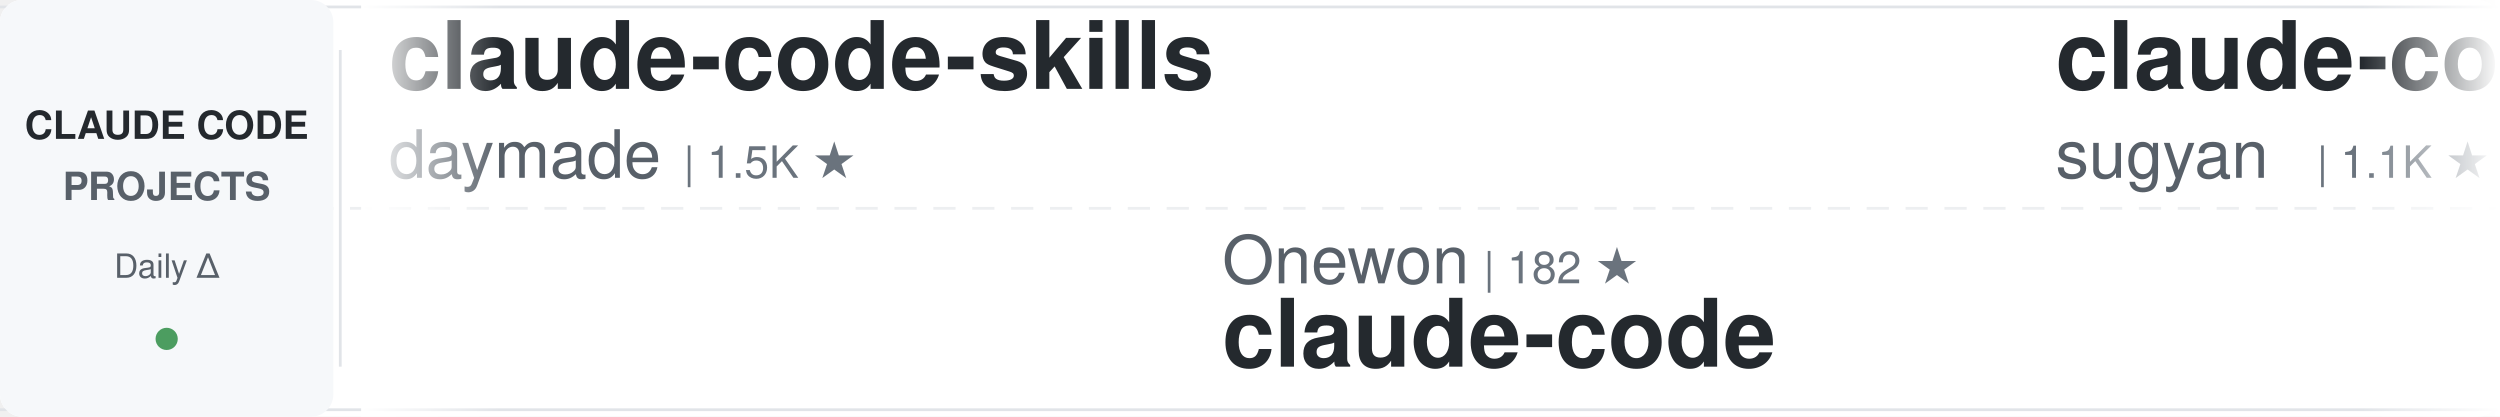
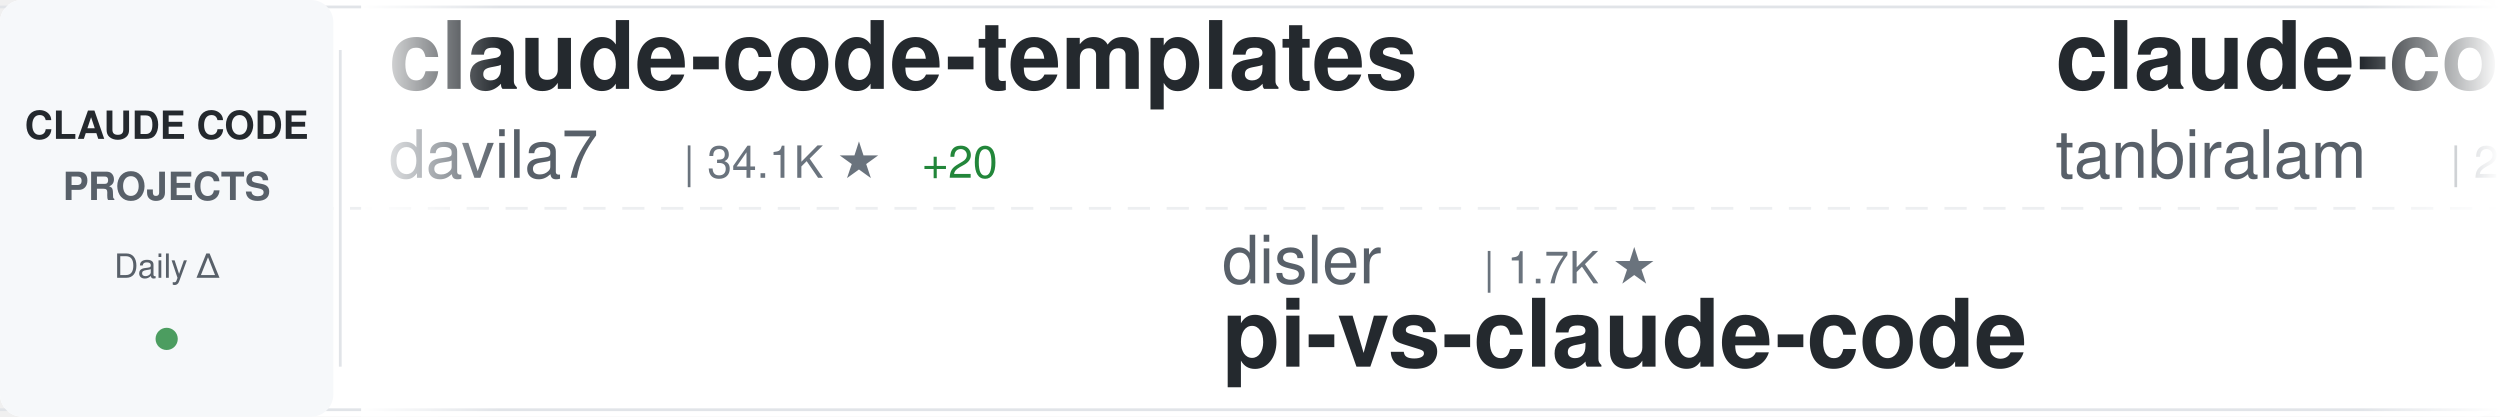
<svg xmlns="http://www.w3.org/2000/svg" width="900" height="150">
  <defs>
    <linearGradient id="awesomeLeftFade" x1="0%" y1="0%" x2="100%" y2="0%">
      <stop offset="0%" style="stop-color:#ffffff;stop-opacity:1" />
      <stop offset="100%" style="stop-color:#ffffff;stop-opacity:0" />
    </linearGradient>
    <linearGradient id="awesomeRightFade" x1="0%" y1="0%" x2="100%" y2="0%">
      <stop offset="0%" style="stop-color:#ffffff;stop-opacity:0" />
      <stop offset="100%" style="stop-color:#ffffff;stop-opacity:1" />
    </linearGradient>
  </defs>
  <rect width="900" height="150" fill="#ffffff" rx="8" />
  <rect x="0" y="2" width="900" height="1" fill="#e1e4e8" />
  <rect x="0" y="147" width="900" height="1" fill="#e1e4e8" />
  <line x1="0" y1="75" x2="900" y2="75" stroke="#e1e4e8" stroke-width="1" stroke-dasharray="8 6" opacity="0.6" />
  <rect x="0" y="0" width="120" height="150" fill="#f6f8fa" rx="8" />
  <text x="60" y="50" font-family="-apple-system, BlinkMacSystemFont, 'Segoe UI', Helvetica, Arial, sans-serif" font-size="14" font-weight="600" fill="#24292e" text-anchor="middle">CLAUDE CODE</text>
  <text x="60" y="72" font-family="-apple-system, BlinkMacSystemFont, 'Segoe UI', Helvetica, Arial, sans-serif" font-size="14" font-weight="600" fill="#586069" text-anchor="middle">PROJECTS</text>
  <text x="60" y="100" font-family="-apple-system, BlinkMacSystemFont, 'Segoe UI', Helvetica, Arial, sans-serif" font-size="12" font-weight="500" fill="#586069" text-anchor="middle">Daily Δ</text>
  <circle cx="60" cy="122" r="4" fill="#22863a" opacity="0.8" />
  <rect x="122" y="18" width="1" height="114" fill="#e1e4e8" />
  <clipPath id="awesomeTickerClip">
    <rect x="130" y="0" width="770" height="150" />
  </clipPath>
  <g clip-path="url(#awesomeTickerClip)">
    <g id="awesomeTickerItems">
      <animateTransform attributeName="transform" attributeType="XML" type="translate" from="0 0" to="-3000 0" dur="54s" repeatCount="indefinite" />
      <g transform="translate(0, 0)">
-         <text x="140" y="32" font-family="-apple-system, BlinkMacSystemFont, 'Segoe UI', Helvetica, Arial, sans-serif" font-size="34" font-weight="600" fill="#24292e">claude-code-skills</text>
-         <text x="140" y="64" font-family="-apple-system, BlinkMacSystemFont, 'Segoe UI', Helvetica, Arial, sans-serif" font-size="24" font-weight="400" fill="#586069">daymade</text>
-         <text x="246" y="64" font-family="-apple-system, BlinkMacSystemFont, 'Segoe UI', Helvetica, Arial, sans-serif" font-size="16" font-weight="500" fill="#6a737d">| 1.5K ★</text>
+         <text x="140" y="32" font-family="-apple-system, BlinkMacSystemFont, 'Segoe UI', Helvetica, Arial, sans-serif" font-size="34" font-weight="600" fill="#24292e">claude-code-templates</text>
+         <text x="140" y="64" font-family="-apple-system, BlinkMacSystemFont, 'Segoe UI', Helvetica, Arial, sans-serif" font-size="24" font-weight="400" fill="#586069">davila7</text>
+         <text x="246" y="64" font-family="-apple-system, BlinkMacSystemFont, 'Segoe UI', Helvetica, Arial, sans-serif" font-size="16" font-weight="500" fill="#6a737d">| 34.1K ★</text>
+         <text x="332" y="64" font-family="-apple-system, BlinkMacSystemFont, 'Segoe UI', Helvetica, Arial, sans-serif" font-size="16" font-weight="500" fill="#22863a"> +20</text>
      </g>
      <g transform="translate(300, 0)">
-         <text x="140" y="102" font-family="-apple-system, BlinkMacSystemFont, 'Segoe UI', Helvetica, Arial, sans-serif" font-size="24" font-weight="400" fill="#586069">Onewon</text>
-         <text x="234" y="102" font-family="-apple-system, BlinkMacSystemFont, 'Segoe UI', Helvetica, Arial, sans-serif" font-size="16" font-weight="500" fill="#6a737d">| 182 ★</text>
-         <text x="140" y="132" font-family="-apple-system, BlinkMacSystemFont, 'Segoe UI', Helvetica, Arial, sans-serif" font-size="34" font-weight="600" fill="#24292e">claude-code</text>
-       </g>
-       <g transform="translate(600, 0)">
-         <text x="140" y="32" font-family="-apple-system, BlinkMacSystemFont, 'Segoe UI', Helvetica, Arial, sans-serif" font-size="34" font-weight="600" fill="#24292e">claude-code-webui</text>
-         <text x="140" y="64" font-family="-apple-system, BlinkMacSystemFont, 'Segoe UI', Helvetica, Arial, sans-serif" font-size="24" font-weight="400" fill="#586069">sugyan</text>
-         <text x="234" y="64" font-family="-apple-system, BlinkMacSystemFont, 'Segoe UI', Helvetica, Arial, sans-serif" font-size="16" font-weight="500" fill="#6a737d">| 1.1K ★</text>
-       </g>
-       <g transform="translate(900, 0)">
-         <text x="140" y="102" font-family="-apple-system, BlinkMacSystemFont, 'Segoe UI', Helvetica, Arial, sans-serif" font-size="24" font-weight="400" fill="#586069">ykdojo</text>
-         <text x="234" y="102" font-family="-apple-system, BlinkMacSystemFont, 'Segoe UI', Helvetica, Arial, sans-serif" font-size="16" font-weight="500" fill="#6a737d">| 10.4K ★</text>
-         <text x="320" y="102" font-family="-apple-system, BlinkMacSystemFont, 'Segoe UI', Helvetica, Arial, sans-serif" font-size="16" font-weight="500" fill="#22863a"> +2</text>
-         <text x="140" y="132" font-family="-apple-system, BlinkMacSystemFont, 'Segoe UI', Helvetica, Arial, sans-serif" font-size="34" font-weight="600" fill="#24292e">claude-code-tips</text>
-       </g>
-       <g transform="translate(1200, 0)">
-         <text x="140" y="32" font-family="-apple-system, BlinkMacSystemFont, 'Segoe UI', Helvetica, Arial, sans-serif" font-size="34" font-weight="600" fill="#24292e">my-claude-code-setup</text>
-         <text x="140" y="64" font-family="-apple-system, BlinkMacSystemFont, 'Segoe UI', Helvetica, Arial, sans-serif" font-size="24" font-weight="400" fill="#586069">centminmod</text>
-         <text x="282" y="64" font-family="-apple-system, BlinkMacSystemFont, 'Segoe UI', Helvetica, Arial, sans-serif" font-size="16" font-weight="500" fill="#6a737d">| 2.7K ★</text>
-       </g>
-       <g transform="translate(1500, 0)">
-         <text x="140" y="102" font-family="-apple-system, BlinkMacSystemFont, 'Segoe UI', Helvetica, Arial, sans-serif" font-size="24" font-weight="400" fill="#586069">Yuyz0112</text>
-         <text x="258" y="102" font-family="-apple-system, BlinkMacSystemFont, 'Segoe UI', Helvetica, Arial, sans-serif" font-size="16" font-weight="500" fill="#6a737d">| 2.5K ★</text>
-         <text x="140" y="132" font-family="-apple-system, BlinkMacSystemFont, 'Segoe UI', Helvetica, Arial, sans-serif" font-size="34" font-weight="600" fill="#24292e">claude-code-reverse</text>
-       </g>
-       <g transform="translate(1800, 0)">
-         <text x="140" y="32" font-family="-apple-system, BlinkMacSystemFont, 'Segoe UI', Helvetica, Arial, sans-serif" font-size="34" font-weight="600" fill="#24292e">claude-code</text>
-         <text x="140" y="64" font-family="-apple-system, BlinkMacSystemFont, 'Segoe UI', Helvetica, Arial, sans-serif" font-size="24" font-weight="400" fill="#586069">ochamber</text>
-         <text x="258" y="64" font-family="-apple-system, BlinkMacSystemFont, 'Segoe UI', Helvetica, Arial, sans-serif" font-size="16" font-weight="500" fill="#6a737d">| 8 ★</text>
-       </g>
-       <g transform="translate(2100, 0)">
-         <text x="140" y="102" font-family="-apple-system, BlinkMacSystemFont, 'Segoe UI', Helvetica, Arial, sans-serif" font-size="24" font-weight="400" fill="#586069">isboyjc</text>
-         <text x="246" y="102" font-family="-apple-system, BlinkMacSystemFont, 'Segoe UI', Helvetica, Arial, sans-serif" font-size="16" font-weight="500" fill="#6a737d">| 163 ★</text>
-         <text x="140" y="132" font-family="-apple-system, BlinkMacSystemFont, 'Segoe UI', Helvetica, Arial, sans-serif" font-size="34" font-weight="600" fill="#24292e">claude-code</text>
-       </g>
-       <g transform="translate(2400, 0)">
-         <text x="140" y="32" font-family="-apple-system, BlinkMacSystemFont, 'Segoe UI', Helvetica, Arial, sans-serif" font-size="34" font-weight="600" fill="#24292e">ralph-claude-code</text>
-         <text x="140" y="64" font-family="-apple-system, BlinkMacSystemFont, 'Segoe UI', Helvetica, Arial, sans-serif" font-size="24" font-weight="400" fill="#586069">frankbria</text>
-         <text x="270" y="64" font-family="-apple-system, BlinkMacSystemFont, 'Segoe UI', Helvetica, Arial, sans-serif" font-size="16" font-weight="500" fill="#6a737d">| 9.7K ★</text>
-       </g>
-       <g transform="translate(2700, 0)">
        <text x="140" y="102" font-family="-apple-system, BlinkMacSystemFont, 'Segoe UI', Helvetica, Arial, sans-serif" font-size="24" font-weight="400" fill="#586069">disler</text>
        <text x="234" y="102" font-family="-apple-system, BlinkMacSystemFont, 'Segoe UI', Helvetica, Arial, sans-serif" font-size="16" font-weight="500" fill="#6a737d">| 1.7K ★</text>
        <text x="140" y="132" font-family="-apple-system, BlinkMacSystemFont, 'Segoe UI', Helvetica, Arial, sans-serif" font-size="34" font-weight="600" fill="#24292e">pi-vs-claude-code</text>
      </g>
+       <g transform="translate(600, 0)">
+         <text x="140" y="32" font-family="-apple-system, BlinkMacSystemFont, 'Segoe UI', Helvetica, Arial, sans-serif" font-size="34" font-weight="600" fill="#24292e">claude-code</text>
+         <text x="140" y="64" font-family="-apple-system, BlinkMacSystemFont, 'Segoe UI', Helvetica, Arial, sans-serif" font-size="24" font-weight="400" fill="#586069">tanbiralam</text>
+         <text x="282" y="64" font-family="-apple-system, BlinkMacSystemFont, 'Segoe UI', Helvetica, Arial, sans-serif" font-size="16" font-weight="500" fill="#6a737d">| 2.4K ★</text>
+       </g>
+       <g transform="translate(900, 0)">
+         <text x="140" y="102" font-family="-apple-system, BlinkMacSystemFont, 'Segoe UI', Helvetica, Arial, sans-serif" font-size="24" font-weight="400" fill="#586069">VILA-Lab</text>
+         <text x="258" y="102" font-family="-apple-system, BlinkMacSystemFont, 'Segoe UI', Helvetica, Arial, sans-serif" font-size="16" font-weight="500" fill="#6a737d">| 2.3K ★</text>
+         <text x="335" y="102" font-family="-apple-system, BlinkMacSystemFont, 'Segoe UI', Helvetica, Arial, sans-serif" font-size="16" font-weight="500" fill="#22863a"> +1</text>
+         <text x="140" y="132" font-family="-apple-system, BlinkMacSystemFont, 'Segoe UI', Helvetica, Arial, sans-serif" font-size="34" font-weight="600" fill="#24292e">Dive-into-Claude-Code</text>
+       </g>
+       <g transform="translate(1200, 0)">
+         <text x="140" y="32" font-family="-apple-system, BlinkMacSystemFont, 'Segoe UI', Helvetica, Arial, sans-serif" font-size="34" font-weight="600" fill="#24292e">claude-code-settings</text>
+         <text x="140" y="64" font-family="-apple-system, BlinkMacSystemFont, 'Segoe UI', Helvetica, Arial, sans-serif" font-size="24" font-weight="400" fill="#586069">feiskyer</text>
+         <text x="258" y="64" font-family="-apple-system, BlinkMacSystemFont, 'Segoe UI', Helvetica, Arial, sans-serif" font-size="16" font-weight="500" fill="#6a737d">| 1.7K ★</text>
+       </g>
+       <g transform="translate(1500, 0)">
+         <text x="140" y="102" font-family="-apple-system, BlinkMacSystemFont, 'Segoe UI', Helvetica, Arial, sans-serif" font-size="24" font-weight="400" fill="#586069">shareAI-lab</text>
+         <text x="294" y="102" font-family="-apple-system, BlinkMacSystemFont, 'Segoe UI', Helvetica, Arial, sans-serif" font-size="16" font-weight="500" fill="#6a737d">| 80.8K ★</text>
+         <text x="380" y="102" font-family="-apple-system, BlinkMacSystemFont, 'Segoe UI', Helvetica, Arial, sans-serif" font-size="16" font-weight="500" fill="#22863a"> +46</text>
+         <text x="140" y="132" font-family="-apple-system, BlinkMacSystemFont, 'Segoe UI', Helvetica, Arial, sans-serif" font-size="34" font-weight="600" fill="#24292e">learn-claude-code</text>
+       </g>
+       <g transform="translate(1800, 0)">
+         <text x="140" y="32" font-family="-apple-system, BlinkMacSystemFont, 'Segoe UI', Helvetica, Arial, sans-serif" font-size="34" font-weight="600" fill="#24292e">claude-code-prompts</text>
+         <text x="140" y="64" font-family="-apple-system, BlinkMacSystemFont, 'Segoe UI', Helvetica, Arial, sans-serif" font-size="24" font-weight="400" fill="#586069">repowise-dev</text>
+         <text x="306" y="64" font-family="-apple-system, BlinkMacSystemFont, 'Segoe UI', Helvetica, Arial, sans-serif" font-size="16" font-weight="500" fill="#6a737d">| 1.2K ★</text>
+       </g>
+       <g transform="translate(2100, 0)">
+         <text x="140" y="102" font-family="-apple-system, BlinkMacSystemFont, 'Segoe UI', Helvetica, Arial, sans-serif" font-size="24" font-weight="400" fill="#586069">chauncygu</text>
+         <text x="270" y="102" font-family="-apple-system, BlinkMacSystemFont, 'Segoe UI', Helvetica, Arial, sans-serif" font-size="16" font-weight="500" fill="#6a737d">| 2.9K ★</text>
+         <text x="140" y="132" font-family="-apple-system, BlinkMacSystemFont, 'Segoe UI', Helvetica, Arial, sans-serif" font-size="34" font-weight="600" fill="#24292e">collection-claude-code-s...</text>
+       </g>
+       <g transform="translate(2400, 0)">
+         <text x="140" y="32" font-family="-apple-system, BlinkMacSystemFont, 'Segoe UI', Helvetica, Arial, sans-serif" font-size="34" font-weight="600" fill="#24292e">claude-code</text>
+         <text x="140" y="64" font-family="-apple-system, BlinkMacSystemFont, 'Segoe UI', Helvetica, Arial, sans-serif" font-size="24" font-weight="400" fill="#586069">codeaashu</text>
+         <text x="270" y="64" font-family="-apple-system, BlinkMacSystemFont, 'Segoe UI', Helvetica, Arial, sans-serif" font-size="16" font-weight="500" fill="#6a737d">| 3.4K ★</text>
+       </g>
+       <g transform="translate(2700, 0)">
+         <text x="140" y="102" font-family="-apple-system, BlinkMacSystemFont, 'Segoe UI', Helvetica, Arial, sans-serif" font-size="24" font-weight="400" fill="#586069">kodu-ai</text>
+         <text x="246" y="102" font-family="-apple-system, BlinkMacSystemFont, 'Segoe UI', Helvetica, Arial, sans-serif" font-size="16" font-weight="500" fill="#6a737d">| 5.2K ★</text>
+         <text x="140" y="132" font-family="-apple-system, BlinkMacSystemFont, 'Segoe UI', Helvetica, Arial, sans-serif" font-size="34" font-weight="600" fill="#24292e">claude-coder</text>
+       </g>
      <g transform="translate(3000, 0)">
-         <text x="140" y="32" font-family="-apple-system, BlinkMacSystemFont, 'Segoe UI', Helvetica, Arial, sans-serif" font-size="34" font-weight="600" fill="#24292e">claude-code-skills</text>
-         <text x="140" y="64" font-family="-apple-system, BlinkMacSystemFont, 'Segoe UI', Helvetica, Arial, sans-serif" font-size="24" font-weight="400" fill="#586069">daymade</text>
-         <text x="246" y="64" font-family="-apple-system, BlinkMacSystemFont, 'Segoe UI', Helvetica, Arial, sans-serif" font-size="16" font-weight="500" fill="#6a737d">| 1.5K ★</text>
+         <text x="140" y="32" font-family="-apple-system, BlinkMacSystemFont, 'Segoe UI', Helvetica, Arial, sans-serif" font-size="34" font-weight="600" fill="#24292e">claude-code-templates</text>
+         <text x="140" y="64" font-family="-apple-system, BlinkMacSystemFont, 'Segoe UI', Helvetica, Arial, sans-serif" font-size="24" font-weight="400" fill="#586069">davila7</text>
+         <text x="246" y="64" font-family="-apple-system, BlinkMacSystemFont, 'Segoe UI', Helvetica, Arial, sans-serif" font-size="16" font-weight="500" fill="#6a737d">| 34.1K ★</text>
+         <text x="332" y="64" font-family="-apple-system, BlinkMacSystemFont, 'Segoe UI', Helvetica, Arial, sans-serif" font-size="16" font-weight="500" fill="#22863a"> +20</text>
      </g>
      <g transform="translate(3300, 0)">
-         <text x="140" y="102" font-family="-apple-system, BlinkMacSystemFont, 'Segoe UI', Helvetica, Arial, sans-serif" font-size="24" font-weight="400" fill="#586069">Onewon</text>
-         <text x="234" y="102" font-family="-apple-system, BlinkMacSystemFont, 'Segoe UI', Helvetica, Arial, sans-serif" font-size="16" font-weight="500" fill="#6a737d">| 182 ★</text>
-         <text x="140" y="132" font-family="-apple-system, BlinkMacSystemFont, 'Segoe UI', Helvetica, Arial, sans-serif" font-size="34" font-weight="600" fill="#24292e">claude-code</text>
+         <text x="140" y="102" font-family="-apple-system, BlinkMacSystemFont, 'Segoe UI', Helvetica, Arial, sans-serif" font-size="24" font-weight="400" fill="#586069">disler</text>
+         <text x="234" y="102" font-family="-apple-system, BlinkMacSystemFont, 'Segoe UI', Helvetica, Arial, sans-serif" font-size="16" font-weight="500" fill="#6a737d">| 1.7K ★</text>
+         <text x="140" y="132" font-family="-apple-system, BlinkMacSystemFont, 'Segoe UI', Helvetica, Arial, sans-serif" font-size="34" font-weight="600" fill="#24292e">pi-vs-claude-code</text>
      </g>
      <g transform="translate(3600, 0)">
-         <text x="140" y="32" font-family="-apple-system, BlinkMacSystemFont, 'Segoe UI', Helvetica, Arial, sans-serif" font-size="34" font-weight="600" fill="#24292e">claude-code-webui</text>
-         <text x="140" y="64" font-family="-apple-system, BlinkMacSystemFont, 'Segoe UI', Helvetica, Arial, sans-serif" font-size="24" font-weight="400" fill="#586069">sugyan</text>
-         <text x="234" y="64" font-family="-apple-system, BlinkMacSystemFont, 'Segoe UI', Helvetica, Arial, sans-serif" font-size="16" font-weight="500" fill="#6a737d">| 1.1K ★</text>
+         <text x="140" y="32" font-family="-apple-system, BlinkMacSystemFont, 'Segoe UI', Helvetica, Arial, sans-serif" font-size="34" font-weight="600" fill="#24292e">claude-code</text>
+         <text x="140" y="64" font-family="-apple-system, BlinkMacSystemFont, 'Segoe UI', Helvetica, Arial, sans-serif" font-size="24" font-weight="400" fill="#586069">tanbiralam</text>
+         <text x="282" y="64" font-family="-apple-system, BlinkMacSystemFont, 'Segoe UI', Helvetica, Arial, sans-serif" font-size="16" font-weight="500" fill="#6a737d">| 2.4K ★</text>
      </g>
      <g transform="translate(3900, 0)">
-         <text x="140" y="102" font-family="-apple-system, BlinkMacSystemFont, 'Segoe UI', Helvetica, Arial, sans-serif" font-size="24" font-weight="400" fill="#586069">ykdojo</text>
-         <text x="234" y="102" font-family="-apple-system, BlinkMacSystemFont, 'Segoe UI', Helvetica, Arial, sans-serif" font-size="16" font-weight="500" fill="#6a737d">| 10.4K ★</text>
-         <text x="320" y="102" font-family="-apple-system, BlinkMacSystemFont, 'Segoe UI', Helvetica, Arial, sans-serif" font-size="16" font-weight="500" fill="#22863a"> +2</text>
-         <text x="140" y="132" font-family="-apple-system, BlinkMacSystemFont, 'Segoe UI', Helvetica, Arial, sans-serif" font-size="34" font-weight="600" fill="#24292e">claude-code-tips</text>
+         <text x="140" y="102" font-family="-apple-system, BlinkMacSystemFont, 'Segoe UI', Helvetica, Arial, sans-serif" font-size="24" font-weight="400" fill="#586069">VILA-Lab</text>
+         <text x="258" y="102" font-family="-apple-system, BlinkMacSystemFont, 'Segoe UI', Helvetica, Arial, sans-serif" font-size="16" font-weight="500" fill="#6a737d">| 2.3K ★</text>
+         <text x="335" y="102" font-family="-apple-system, BlinkMacSystemFont, 'Segoe UI', Helvetica, Arial, sans-serif" font-size="16" font-weight="500" fill="#22863a"> +1</text>
+         <text x="140" y="132" font-family="-apple-system, BlinkMacSystemFont, 'Segoe UI', Helvetica, Arial, sans-serif" font-size="34" font-weight="600" fill="#24292e">Dive-into-Claude-Code</text>
      </g>
    </g>
  </g>
  <rect x="130" y="0" width="50" height="150" fill="url(#awesomeLeftFade)" />
  <rect x="850" y="0" width="50" height="150" fill="url(#awesomeRightFade)" />
</svg>
